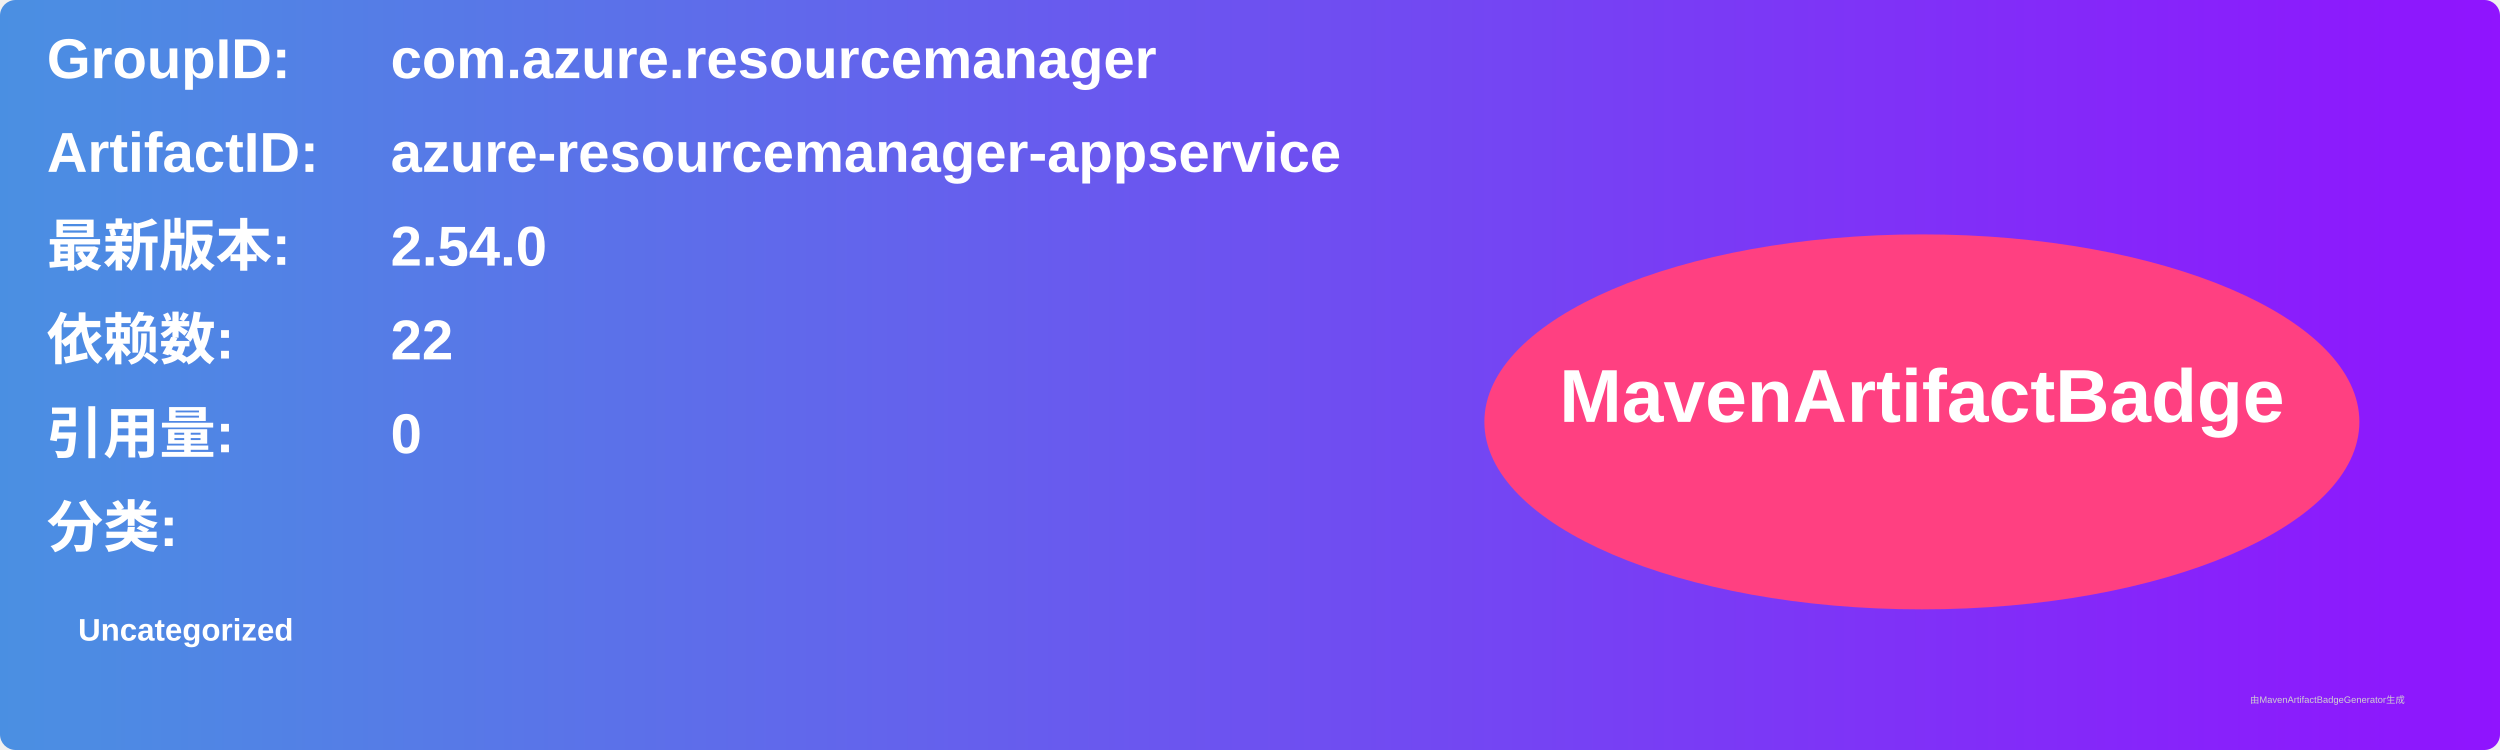
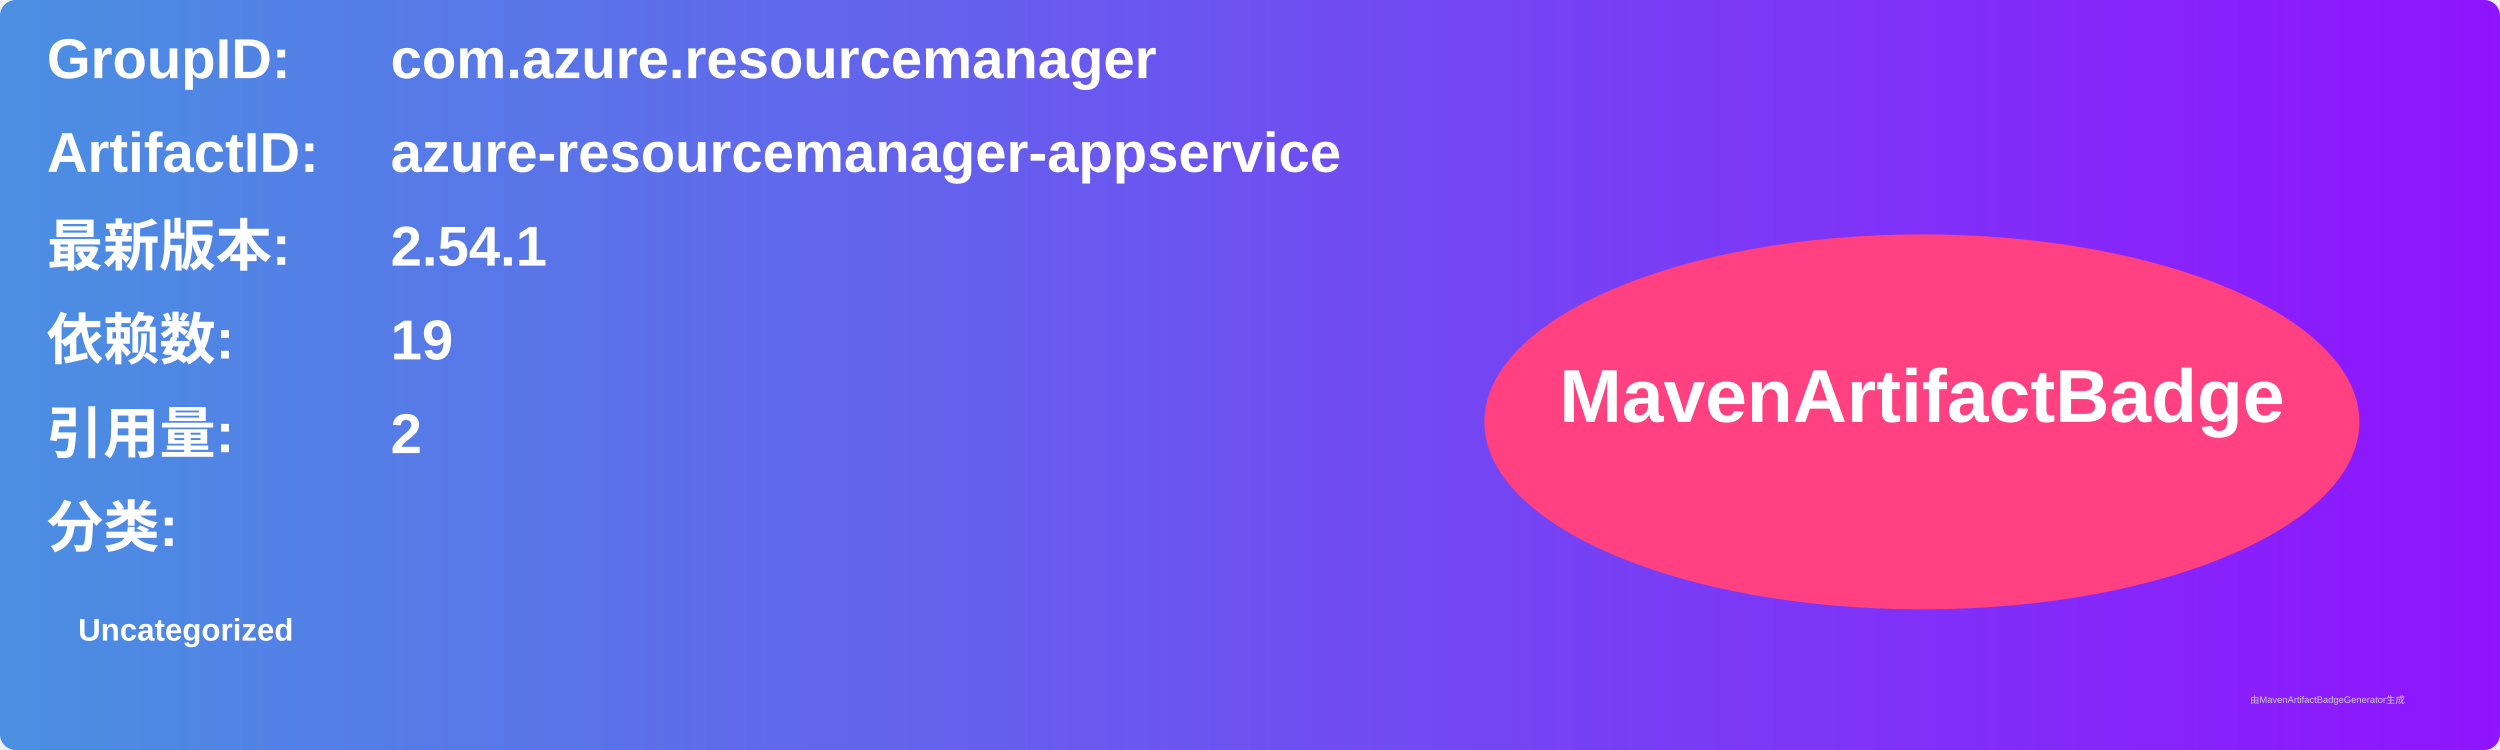
<svg xmlns="http://www.w3.org/2000/svg" width="800" height="240" viewBox="0 0 800 240">
  <linearGradient id="grad" x1="0%" y1="0%" x2="100%" y2="0%">
    <stop offset="0%" stop-color="#4a90e2" />
    <stop offset="100%" stop-color="#9013fe" />
  </linearGradient>
  <rect width="100%" height="100%" rx="5" ry="5" fill="url(#grad)" />
  <g transform="translate(15, 15)">
    <text x="0" y="10" font-family="Arial" font-size="18" fill="white" font-weight="bold" width="260">GroupID:</text>
    <text x="110" y="10" font-family="Arial" font-size="18" fill="white" font-weight="bold" width="460">com.azure.resourcemanager</text>
    <text x="0" y="40" font-family="Arial" font-size="18" fill="white" font-weight="bold" width="260">ArtifactID:</text>
    <text x="110" y="40" font-family="Arial" font-size="18" fill="white" font-weight="bold" width="460">azure-resourcemanager-appservice</text>
    <text x="0" y="70" font-family="Arial" font-size="18" fill="white" font-weight="bold">最新版本:</text>
    <text x="110" y="70" font-family="Arial" font-size="18" fill="white" font-weight="bold">
-       <tspan font-weight="bold">2.54.0</tspan>
+       <tspan font-weight="bold">2.54.1</tspan>
    </text>
    <text x="0" y="100" font-family="Arial" font-size="18" fill="white" font-weight="bold">依赖数: </text>
    <text x="110" y="100" font-family="Arial" font-size="18" fill="white">
-       <tspan font-weight="bold">22</tspan>
+       <tspan font-weight="bold">19</tspan>
    </text>
    <text x="0" y="130" font-family="Arial" font-size="18" fill="white" font-weight="bold">引用量: </text>
    <text x="110" y="130" font-family="Arial" font-size="18" fill="white">
-       <tspan font-weight="bold">0</tspan>
+       <tspan font-weight="bold">2</tspan>
    </text>
    <text x="0" y="160" font-family="Arial" font-size="18" fill="white" font-weight="bold">分类:</text>
    <text x="10" y="190" font-family="Arial" font-size="10" fill="white">
      <tspan font-weight="bold">Uncategorized</tspan>
    </text>
    <ellipse cx="600" cy="120" rx="140" ry="60" fill="#ff4081" />
    <text x="600" y="120" text-anchor="middle" font-family="Arial" font-size="24" fill="white" font-weight="bold">MavenArtifactBadge</text>
  </g>
  <text x="720" y="225" font-family="Arial" font-size="3" fill="#d0d0d0">由MavenArtifactBadgeGenerator生成</text>
</svg>
